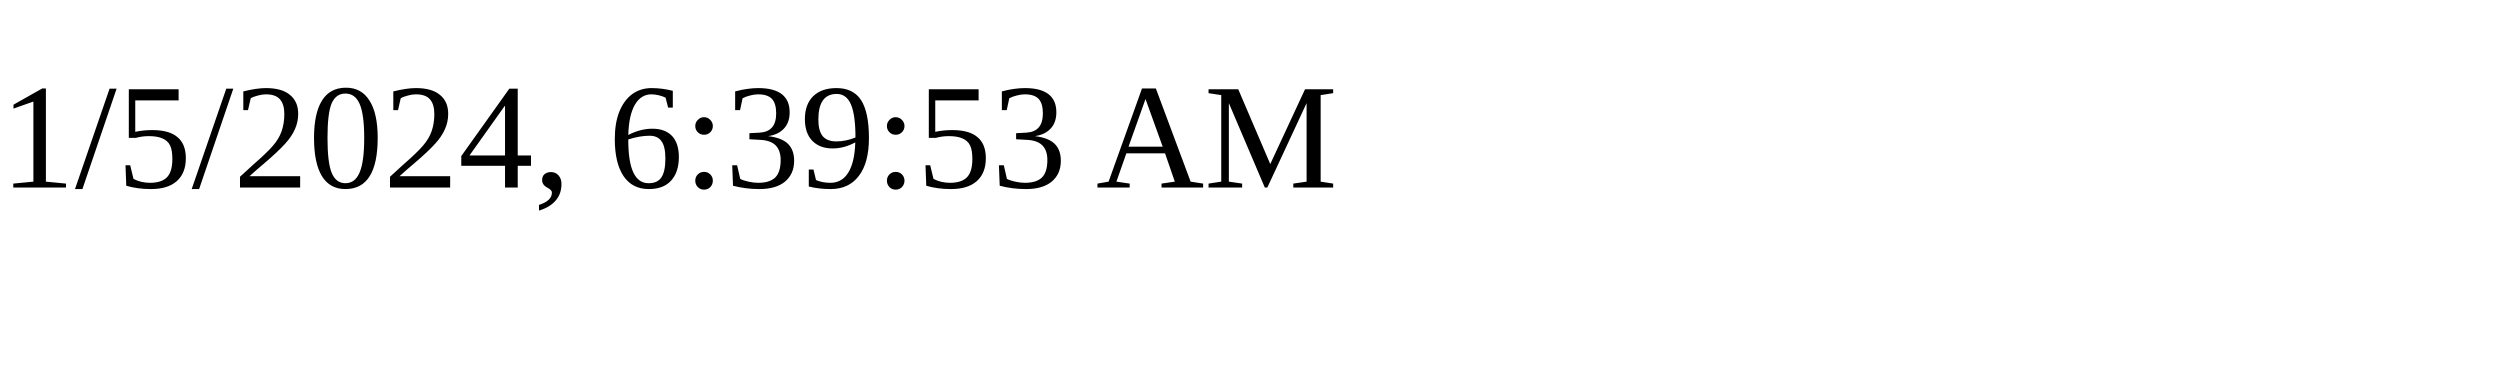
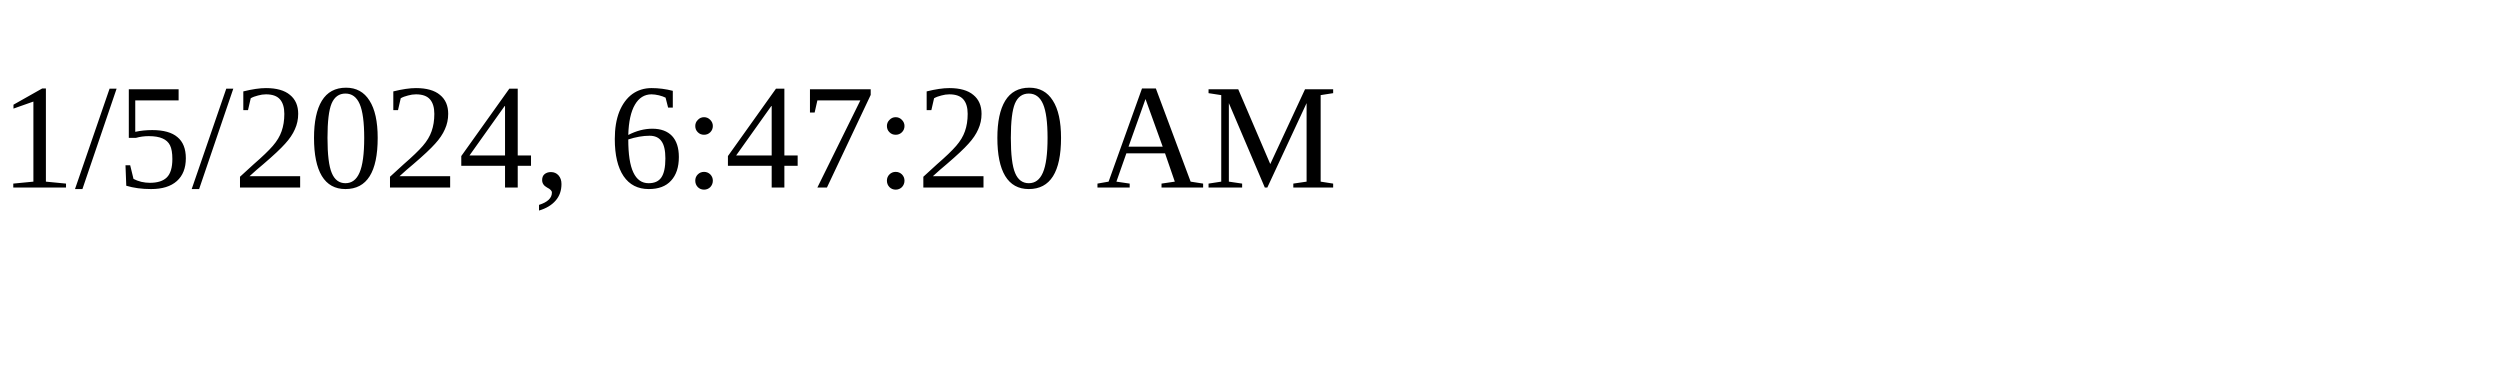
<svg xmlns="http://www.w3.org/2000/svg" height="30" width="200">
-   <text x="0" y="15">1/5/2024, 6:39:53 AM</text>
+   <text x="0" y="15">1/5/2024, 6:47:20 AM</text>
</svg>
